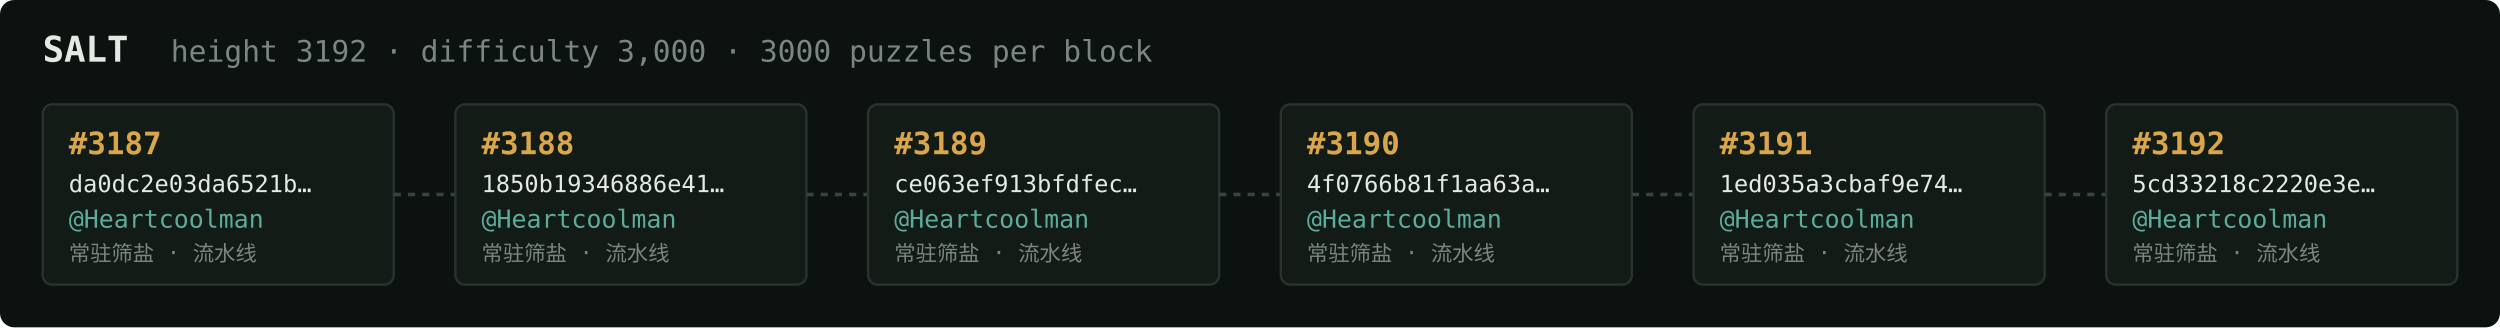
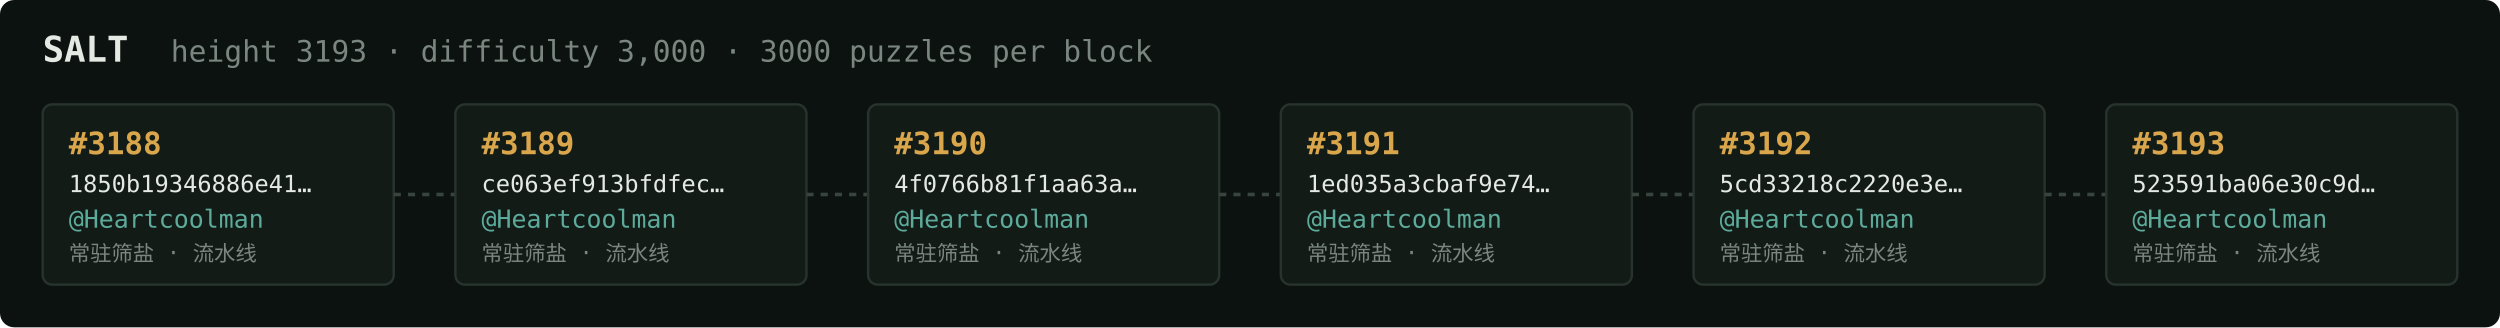
<svg xmlns="http://www.w3.org/2000/svg" width="1054" height="138" viewBox="0 0 1054 138" font-family="ui-monospace,SFMono-Regular,Menlo,monospace">
  <rect fill="#0c1210" width="1054" height="138" rx="6" />
  <text x="18" y="26" fill="#e5e9e3" font-size="15" font-weight="700">SALT</text>
-   <text x="72" y="26" fill="#7a867f" font-size="12.5">height 3192 · difficulty 3,000 · 3000 puzzles per block</text>
+   <text x="72" y="26" fill="#7a867f" font-size="12.5">height 3193 · difficulty 3,000 · 3000 puzzles per block</text>
  <rect x="18" y="44" width="148" height="76" rx="4" fill="#131b17" stroke="#28332e" stroke-width="1" />
-   <text x="29" y="65" fill="#d9a64c" font-size="13" font-weight="700">#3187</text>
-   <text x="29" y="81" fill="#e5e9e3" font-size="10">da0dc2e03da6521b…</text>
+   <text x="29" y="65" fill="#d9a64c" font-size="13" font-weight="700">#3188</text>
+   <text x="29" y="81" fill="#e5e9e3" font-size="10">1850b19346886e41…</text>
  <text x="29" y="96" fill="#5cab9b" font-size="10.5">@Heartcoolman</text>
  <text x="29" y="110" fill="#7a867f" font-size="9">常驻筛盐 · 流水线</text>
  <line x1="166" y1="82.0" x2="192" y2="82.0" stroke="#38443e" stroke-width="1.5" stroke-dasharray="3 3" />
  <rect x="192" y="44" width="148" height="76" rx="4" fill="#131b17" stroke="#28332e" stroke-width="1" />
-   <text x="203" y="65" fill="#d9a64c" font-size="13" font-weight="700">#3188</text>
-   <text x="203" y="81" fill="#e5e9e3" font-size="10">1850b19346886e41…</text>
+   <text x="203" y="65" fill="#d9a64c" font-size="13" font-weight="700">#3189</text>
+   <text x="203" y="81" fill="#e5e9e3" font-size="10">ce063ef913bfdfec…</text>
  <text x="203" y="96" fill="#5cab9b" font-size="10.5">@Heartcoolman</text>
  <text x="203" y="110" fill="#7a867f" font-size="9">常驻筛盐 · 流水线</text>
  <line x1="340" y1="82.0" x2="366" y2="82.0" stroke="#38443e" stroke-width="1.5" stroke-dasharray="3 3" />
  <rect x="366" y="44" width="148" height="76" rx="4" fill="#131b17" stroke="#28332e" stroke-width="1" />
-   <text x="377" y="65" fill="#d9a64c" font-size="13" font-weight="700">#3189</text>
-   <text x="377" y="81" fill="#e5e9e3" font-size="10">ce063ef913bfdfec…</text>
+   <text x="377" y="65" fill="#d9a64c" font-size="13" font-weight="700">#3190</text>
+   <text x="377" y="81" fill="#e5e9e3" font-size="10">4f0766b81f1aa63a…</text>
  <text x="377" y="96" fill="#5cab9b" font-size="10.5">@Heartcoolman</text>
  <text x="377" y="110" fill="#7a867f" font-size="9">常驻筛盐 · 流水线</text>
  <line x1="514" y1="82.0" x2="540" y2="82.0" stroke="#38443e" stroke-width="1.5" stroke-dasharray="3 3" />
  <rect x="540" y="44" width="148" height="76" rx="4" fill="#131b17" stroke="#28332e" stroke-width="1" />
-   <text x="551" y="65" fill="#d9a64c" font-size="13" font-weight="700">#3190</text>
-   <text x="551" y="81" fill="#e5e9e3" font-size="10">4f0766b81f1aa63a…</text>
+   <text x="551" y="65" fill="#d9a64c" font-size="13" font-weight="700">#3191</text>
+   <text x="551" y="81" fill="#e5e9e3" font-size="10">1ed035a3cbaf9e74…</text>
  <text x="551" y="96" fill="#5cab9b" font-size="10.5">@Heartcoolman</text>
  <text x="551" y="110" fill="#7a867f" font-size="9">常驻筛盐 · 流水线</text>
  <line x1="688" y1="82.0" x2="714" y2="82.0" stroke="#38443e" stroke-width="1.5" stroke-dasharray="3 3" />
  <rect x="714" y="44" width="148" height="76" rx="4" fill="#131b17" stroke="#28332e" stroke-width="1" />
-   <text x="725" y="65" fill="#d9a64c" font-size="13" font-weight="700">#3191</text>
-   <text x="725" y="81" fill="#e5e9e3" font-size="10">1ed035a3cbaf9e74…</text>
+   <text x="725" y="65" fill="#d9a64c" font-size="13" font-weight="700">#3192</text>
+   <text x="725" y="81" fill="#e5e9e3" font-size="10">5cd33218c2220e3e…</text>
  <text x="725" y="96" fill="#5cab9b" font-size="10.5">@Heartcoolman</text>
  <text x="725" y="110" fill="#7a867f" font-size="9">常驻筛盐 · 流水线</text>
  <line x1="862" y1="82.0" x2="888" y2="82.0" stroke="#38443e" stroke-width="1.5" stroke-dasharray="3 3" />
  <rect x="888" y="44" width="148" height="76" rx="4" fill="#131b17" stroke="#28332e" stroke-width="1" />
-   <text x="899" y="65" fill="#d9a64c" font-size="13" font-weight="700">#3192</text>
-   <text x="899" y="81" fill="#e5e9e3" font-size="10">5cd33218c2220e3e…</text>
+   <text x="899" y="65" fill="#d9a64c" font-size="13" font-weight="700">#3193</text>
+   <text x="899" y="81" fill="#e5e9e3" font-size="10">523591ba06e30c9d…</text>
  <text x="899" y="96" fill="#5cab9b" font-size="10.5">@Heartcoolman</text>
  <text x="899" y="110" fill="#7a867f" font-size="9">常驻筛盐 · 流水线</text>
</svg>
